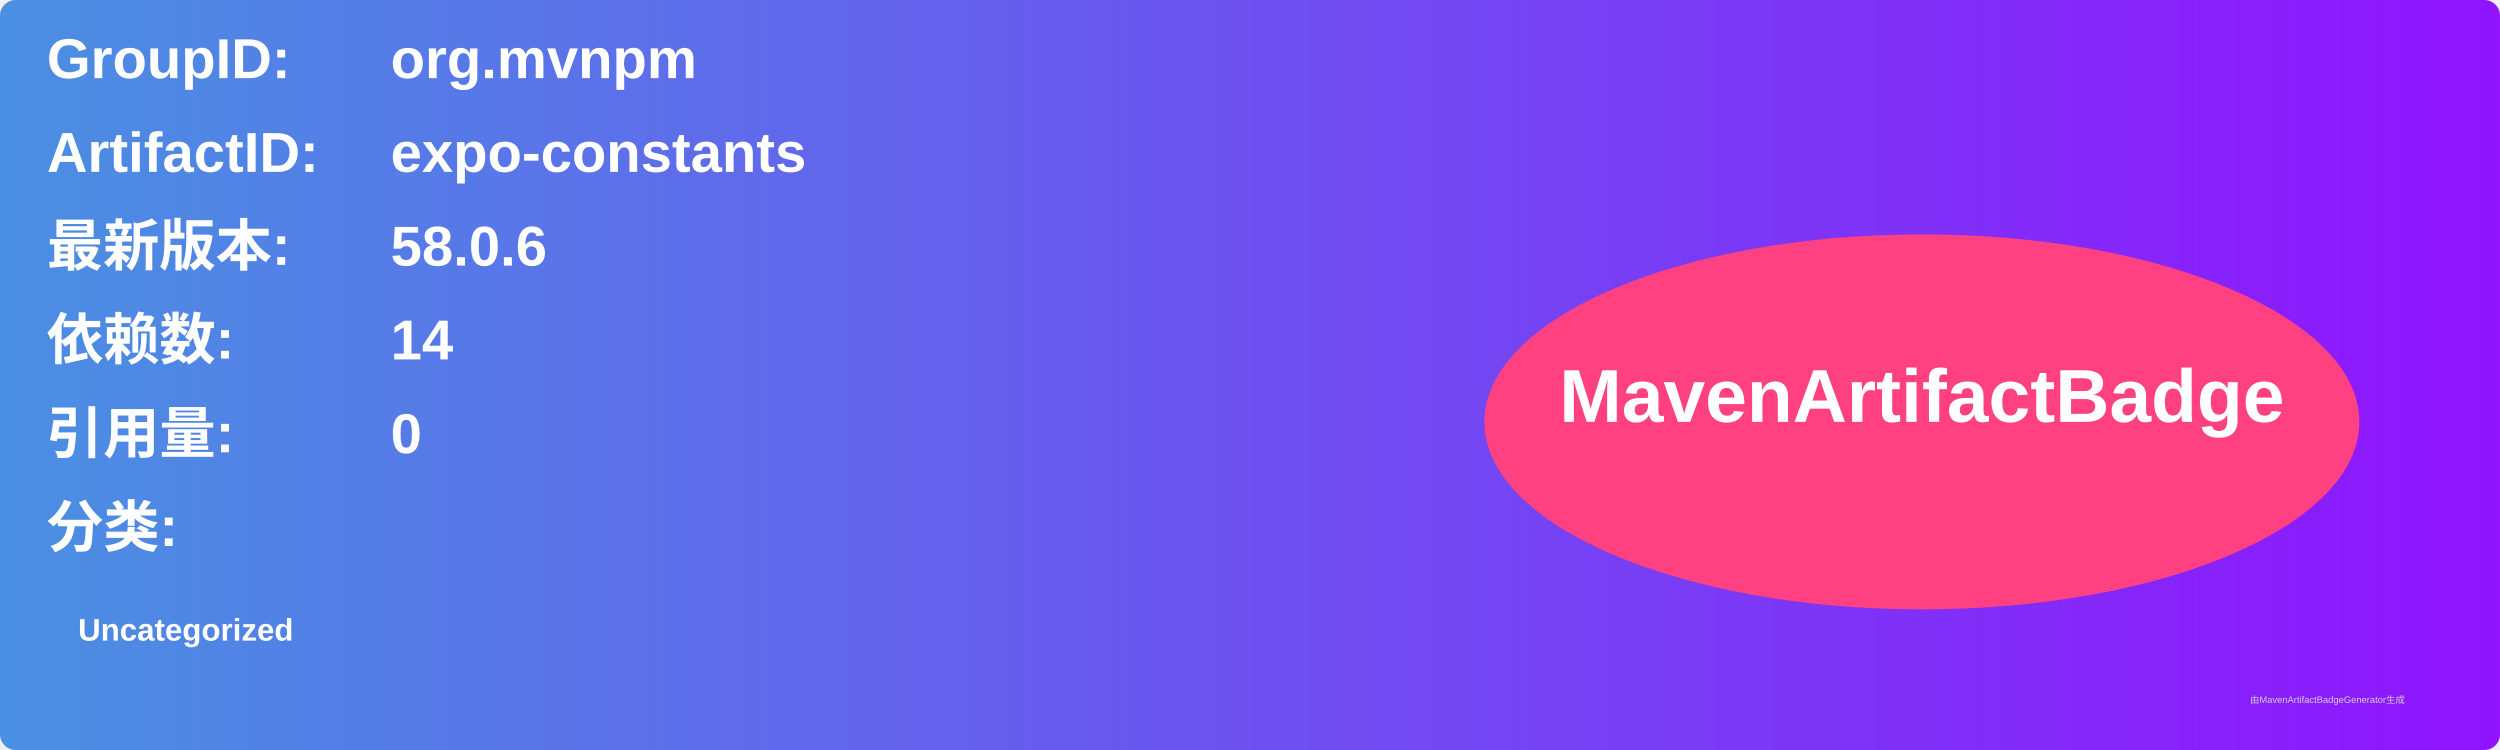
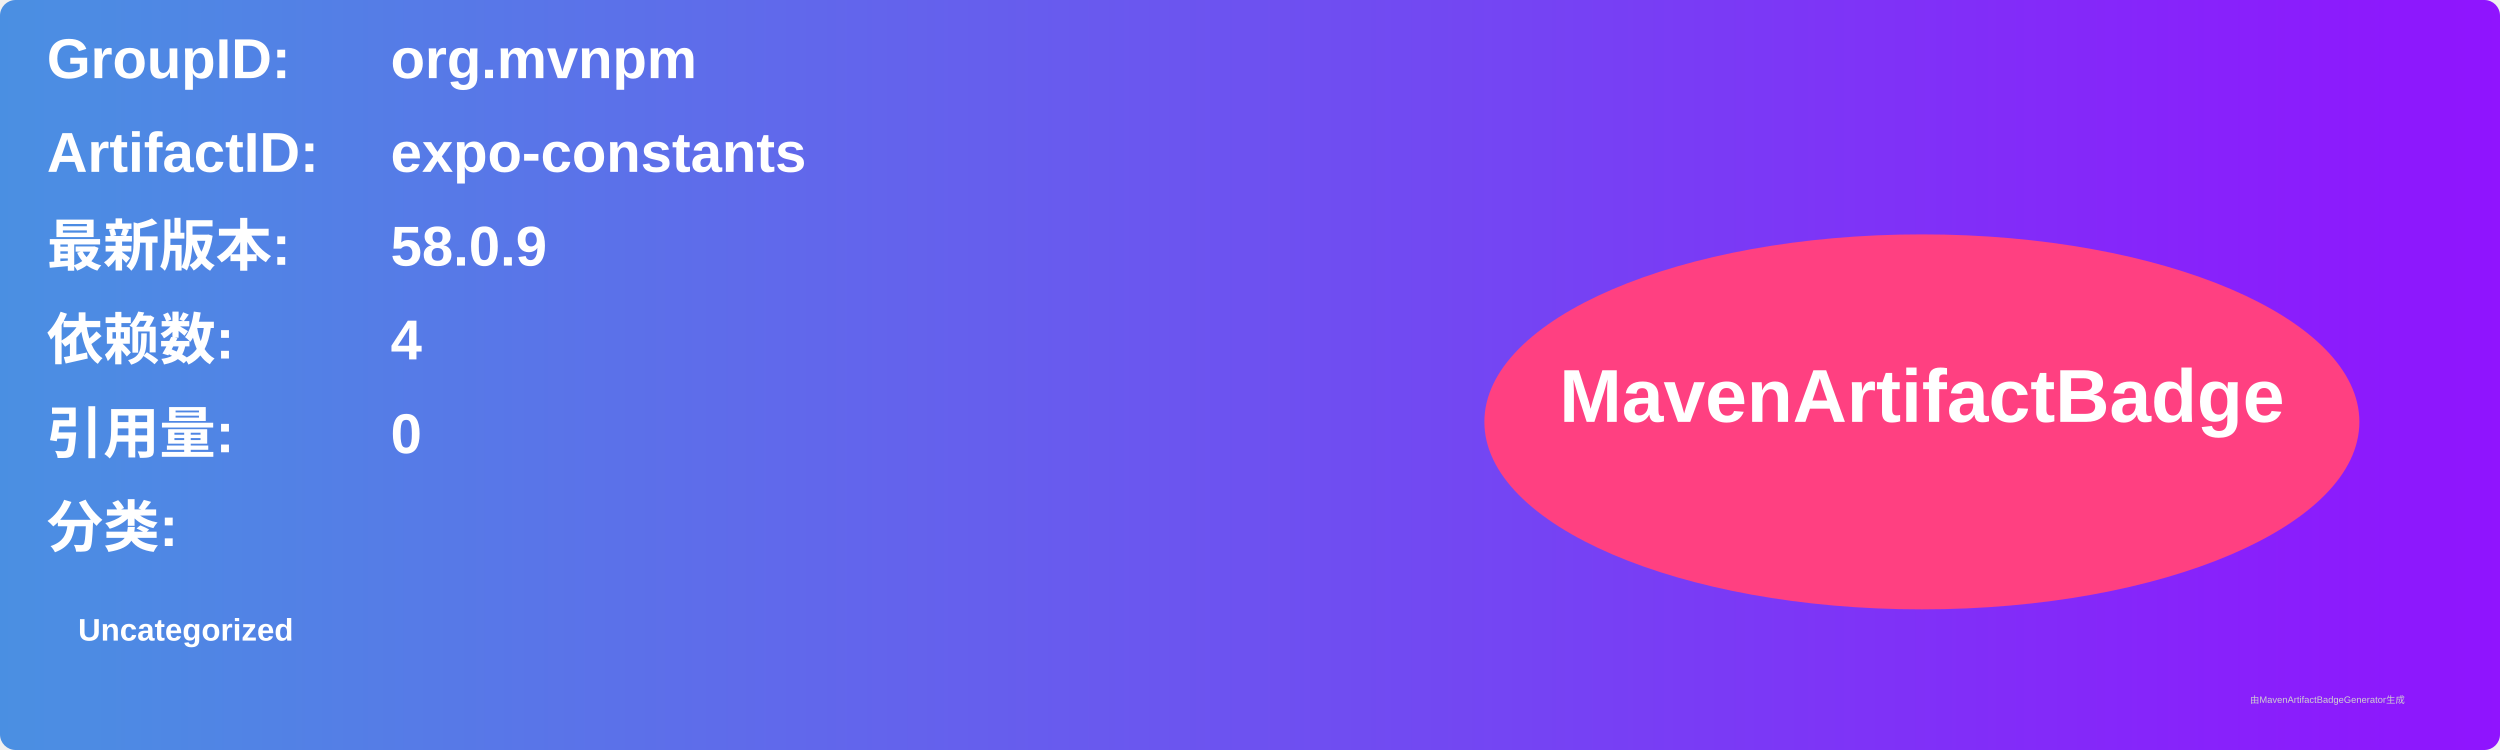
<svg xmlns="http://www.w3.org/2000/svg" width="800" height="240" viewBox="0 0 800 240">
  <linearGradient id="grad" x1="0%" y1="0%" x2="100%" y2="0%">
    <stop offset="0%" stop-color="#4a90e2" />
    <stop offset="100%" stop-color="#9013fe" />
  </linearGradient>
  <rect width="100%" height="100%" rx="5" ry="5" fill="url(#grad)" />
  <g transform="translate(15, 15)">
    <text x="0" y="10" font-family="Arial" font-size="18" fill="white" font-weight="bold" width="260">GroupID:</text>
    <text x="110" y="10" font-family="Arial" font-size="18" fill="white" font-weight="bold" width="460">org.mvnpm</text>
    <text x="0" y="40" font-family="Arial" font-size="18" fill="white" font-weight="bold" width="260">ArtifactID:</text>
    <text x="110" y="40" font-family="Arial" font-size="18" fill="white" font-weight="bold" width="460">expo-constants</text>
    <text x="0" y="70" font-family="Arial" font-size="18" fill="white" font-weight="bold">最新版本:</text>
    <text x="110" y="70" font-family="Arial" font-size="18" fill="white" font-weight="bold">
-       <tspan font-weight="bold">58.0.6</tspan>
+       <tspan font-weight="bold">58.0.9</tspan>
    </text>
    <text x="0" y="100" font-family="Arial" font-size="18" fill="white" font-weight="bold">依赖数: </text>
    <text x="110" y="100" font-family="Arial" font-size="18" fill="white">
-       <tspan font-weight="bold">14</tspan>
+       <tspan font-weight="bold">4</tspan>
    </text>
    <text x="0" y="130" font-family="Arial" font-size="18" fill="white" font-weight="bold">引用量: </text>
    <text x="110" y="130" font-family="Arial" font-size="18" fill="white">
      <tspan font-weight="bold">0</tspan>
    </text>
    <text x="0" y="160" font-family="Arial" font-size="18" fill="white" font-weight="bold">分类:</text>
    <text x="10" y="190" font-family="Arial" font-size="10" fill="white">
      <tspan font-weight="bold">Uncategorized</tspan>
    </text>
    <ellipse cx="600" cy="120" rx="140" ry="60" fill="#ff4081" />
    <text x="600" y="120" text-anchor="middle" font-family="Arial" font-size="24" fill="white" font-weight="bold">MavenArtifactBadge</text>
  </g>
  <text x="720" y="225" font-family="Arial" font-size="3" fill="#d0d0d0">由MavenArtifactBadgeGenerator生成</text>
</svg>
